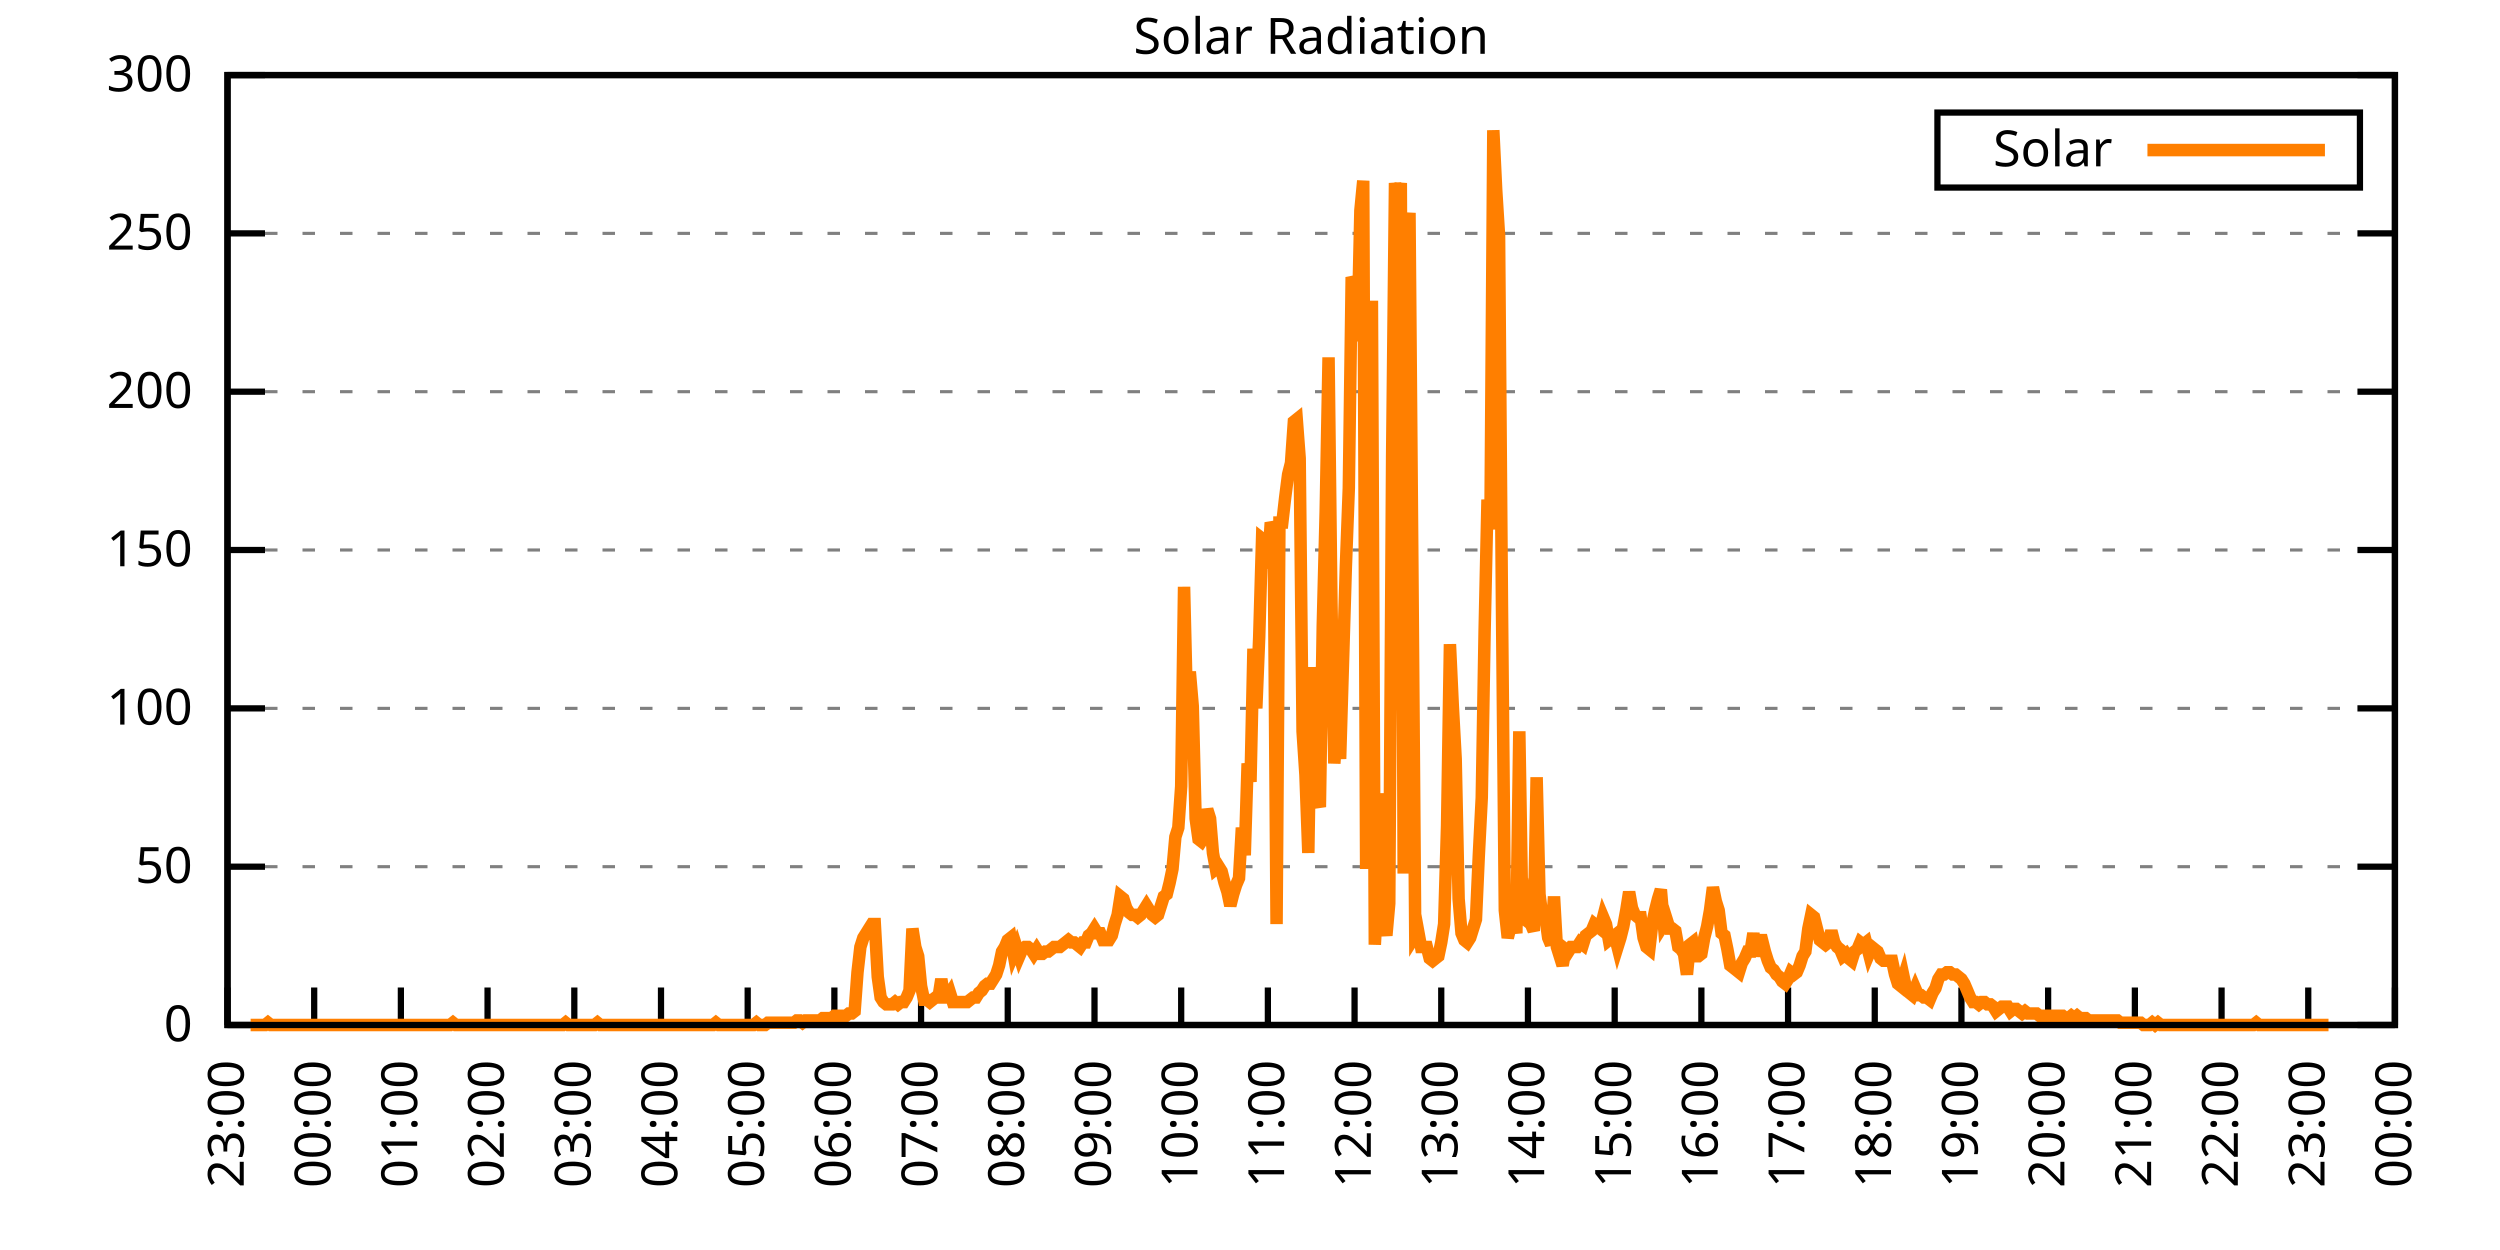
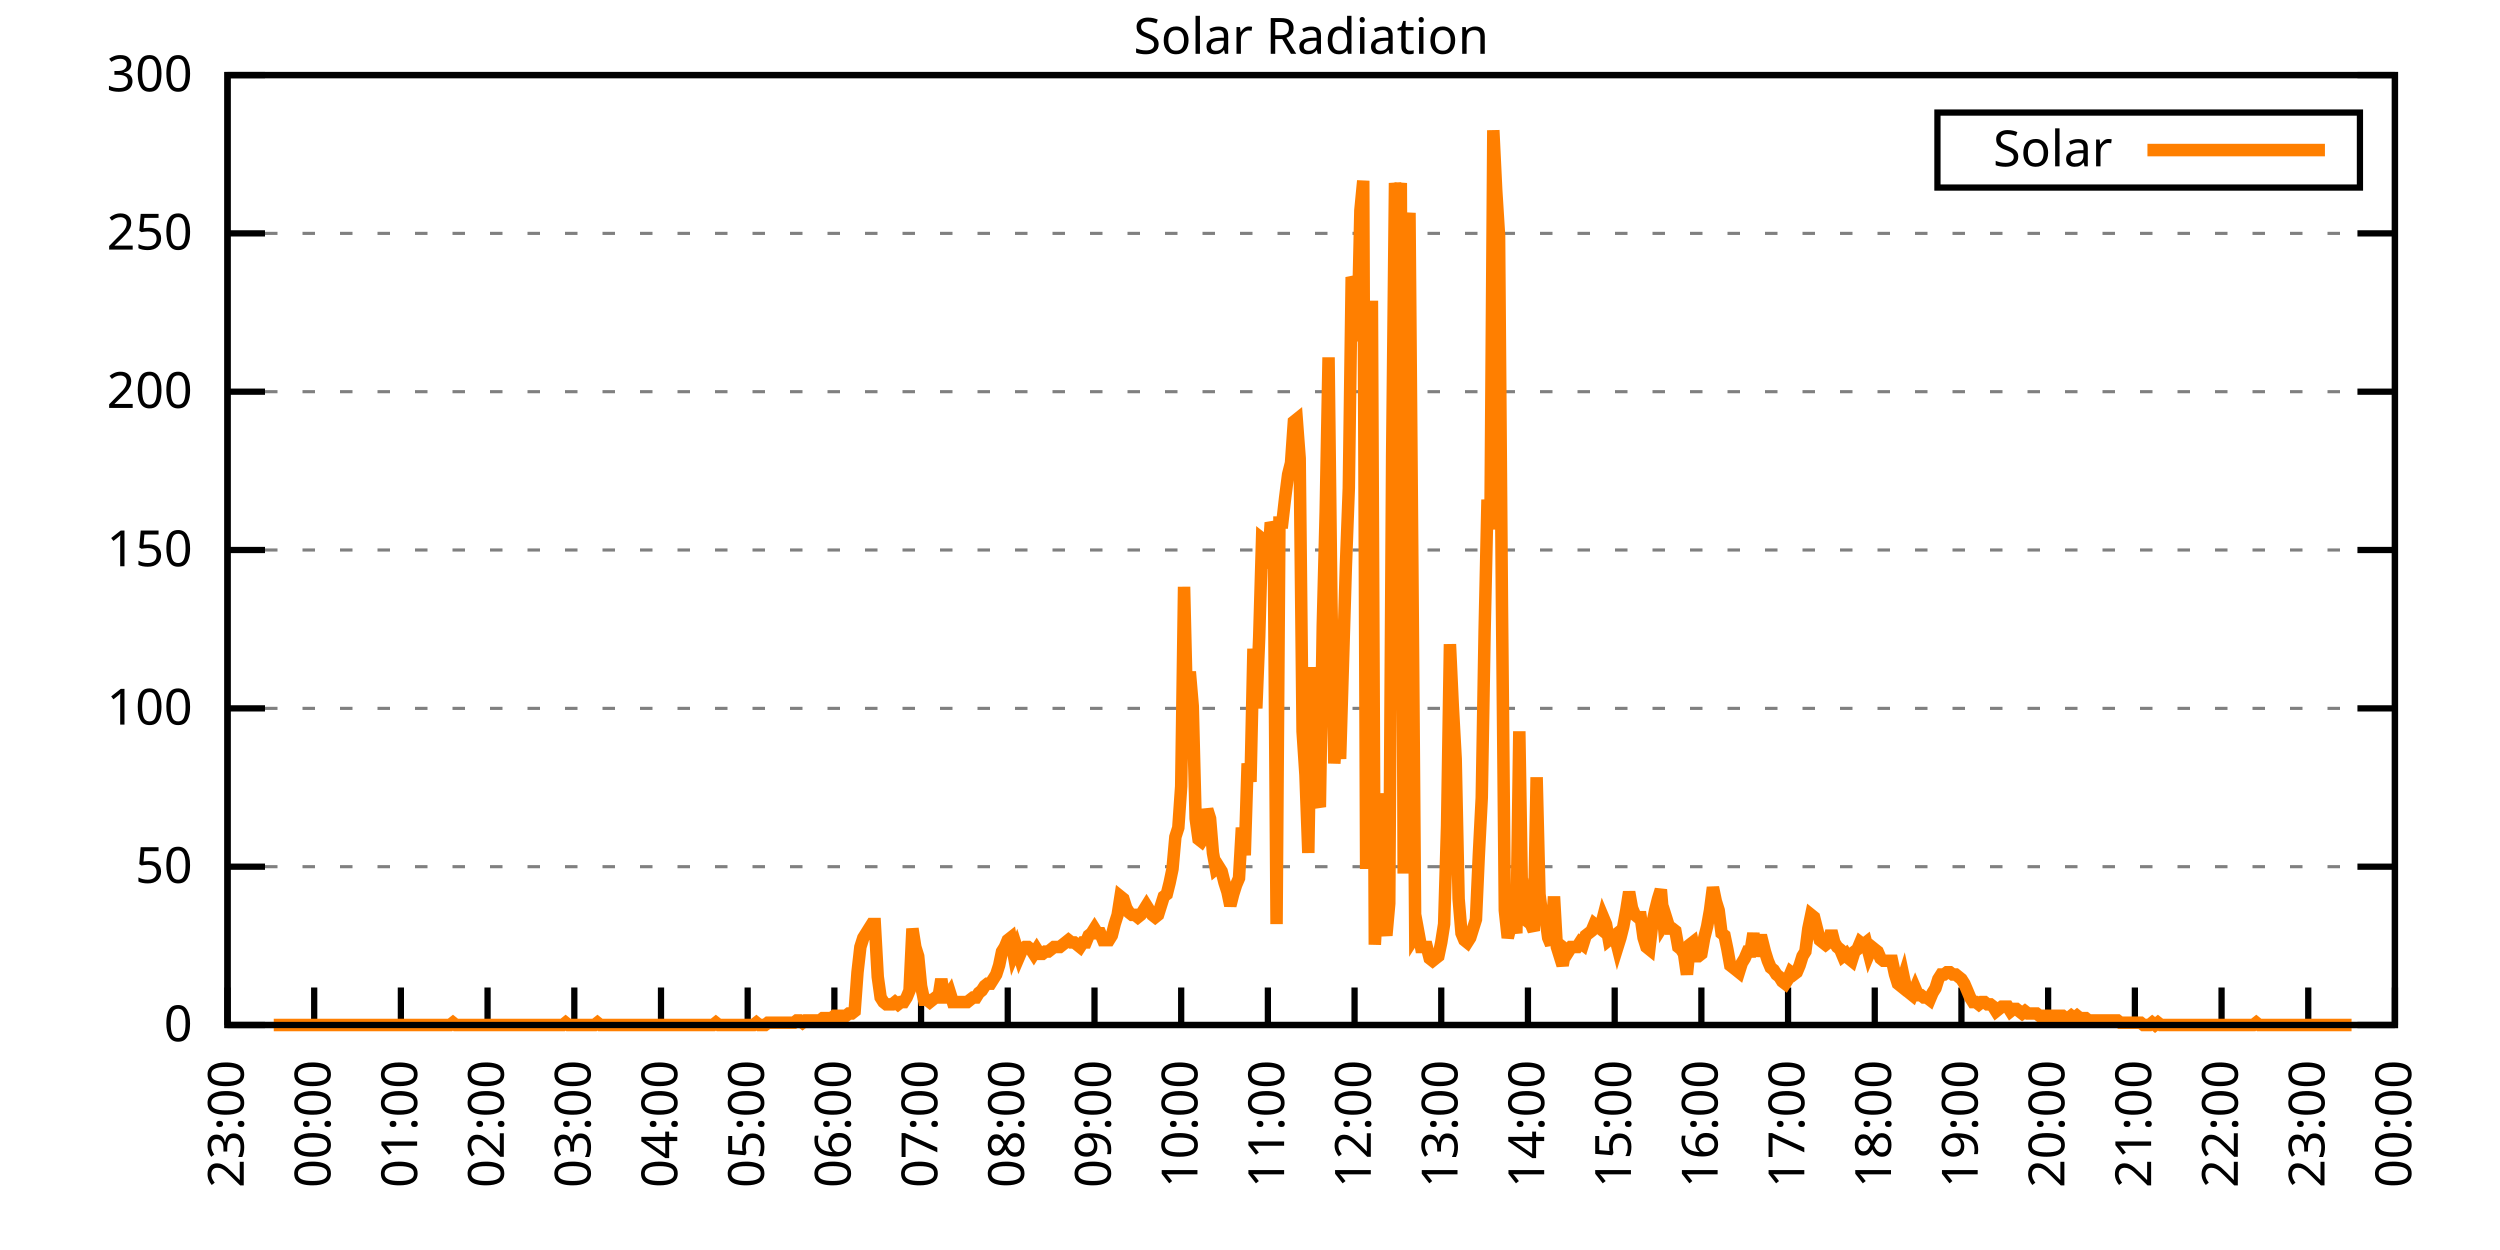
<svg xmlns="http://www.w3.org/2000/svg" xmlns:xlink="http://www.w3.org/1999/xlink" width="400" height="200" viewBox="0 0 400 200">
  <g id="gnuplot_canvas">
    <rect x="0" y="0" width="400" height="200" fill="none" />
    <defs>
      <circle id="gpDot" r="0.5" stroke-width="0.5" stroke="currentColor" />
      <path id="gpPt0" stroke-width="0.333" stroke="currentColor" d="M-1,0 h2 M0,-1 v2" />
      <path id="gpPt1" stroke-width="0.333" stroke="currentColor" d="M-1,-1 L1,1 M1,-1 L-1,1" />
      <path id="gpPt2" stroke-width="0.333" stroke="currentColor" d="M-1,0 L1,0 M0,-1 L0,1 M-1,-1 L1,1 M-1,1 L1,-1" />
      <rect id="gpPt3" stroke-width="0.333" stroke="currentColor" x="-1" y="-1" width="2" height="2" />
      <rect id="gpPt4" stroke-width="0.333" stroke="currentColor" fill="currentColor" x="-1" y="-1" width="2" height="2" />
      <circle id="gpPt5" stroke-width="0.333" stroke="currentColor" cx="0" cy="0" r="1" />
      <use xlink:href="#gpPt5" id="gpPt6" fill="currentColor" stroke="none" />
      <path id="gpPt7" stroke-width="0.333" stroke="currentColor" d="M0,-1.33 L-1.33,0.67 L1.33,0.67 z" />
      <use xlink:href="#gpPt7" id="gpPt8" fill="currentColor" stroke="none" />
      <use xlink:href="#gpPt7" id="gpPt9" stroke="currentColor" transform="rotate(180)" />
      <use xlink:href="#gpPt9" id="gpPt10" fill="currentColor" stroke="none" />
      <use xlink:href="#gpPt3" id="gpPt11" stroke="currentColor" transform="rotate(45)" />
      <use xlink:href="#gpPt11" id="gpPt12" fill="currentColor" stroke="none" />
      <path id="gpPt13" stroke-width="0.333" stroke="currentColor" d="M0,1.330 L1.265,0.411 L0.782,-1.067 L-0.782,-1.076 L-1.265,0.411 z" />
      <use xlink:href="#gpPt13" id="gpPt14" fill="currentColor" stroke="none" />
      <filter id="textbox" filterUnits="objectBoundingBox" x="0" y="0" height="1" width="1">
        <feFlood flood-color="white" flood-opacity="1" result="bgnd" />
        <feComposite in="SourceGraphic" in2="bgnd" operator="atop" />
      </filter>
      <filter id="greybox" filterUnits="objectBoundingBox" x="0" y="0" height="1" width="1">
        <feFlood flood-color="lightgrey" flood-opacity="1" result="grey" />
        <feComposite in="SourceGraphic" in2="grey" operator="atop" />
      </filter>
    </defs>
    <g fill="none" color="white" stroke="currentColor" stroke-width="1.00" stroke-linecap="butt" stroke-linejoin="miter">
</g>
    <g fill="none" color="black" stroke="currentColor" stroke-width="1.00" stroke-linecap="butt" stroke-linejoin="miter">
      <g stroke="none" shape-rendering="crispEdges">
        <polygon fill="rgb(255, 255, 255)" points="36.40,164.00 383.18,164.00 383.18,12.02 36.40,12.02 " />
      </g>
    </g>
    <g fill="none" color="black" stroke="currentColor" stroke-width="1.00" stroke-linecap="butt" stroke-linejoin="miter">
</g>
    <g fill="none" color="black" stroke="black" stroke-width="0.50" stroke-linecap="butt" stroke-linejoin="miter">
</g>
    <g fill="none" color="gray" stroke="currentColor" stroke-width="0.50" stroke-linecap="butt" stroke-linejoin="miter">
      <path stroke="gray" stroke-dasharray="2,4" class="gridline" d="M36.40,164.00 L383.19,164.00  " />
    </g>
    <g fill="none" color="gray" stroke="gray" stroke-width="1.00" stroke-linecap="butt" stroke-linejoin="miter">
</g>
    <g fill="none" color="black" stroke="currentColor" stroke-width="1.00" stroke-linecap="butt" stroke-linejoin="miter">
      <path stroke="black" d="M36.40,164.00 L42.40,164.00 M383.19,164.00 L377.19,164.00  " />
      <g transform="translate(30.80,166.60)" stroke="none" fill="black" font-family="Sans" font-size="8.00" text-anchor="end">
        <text>
          <tspan font-family="Sans"> 0</tspan>
        </text>
      </g>
    </g>
    <g fill="none" color="black" stroke="currentColor" stroke-width="1.00" stroke-linecap="butt" stroke-linejoin="miter">
</g>
    <g fill="none" color="black" stroke="black" stroke-width="0.50" stroke-linecap="butt" stroke-linejoin="miter">
</g>
    <g fill="none" color="gray" stroke="currentColor" stroke-width="0.50" stroke-linecap="butt" stroke-linejoin="miter">
      <path stroke="gray" stroke-dasharray="2,4" class="gridline" d="M36.40,138.67 L383.19,138.67  " />
    </g>
    <g fill="none" color="gray" stroke="gray" stroke-width="1.00" stroke-linecap="butt" stroke-linejoin="miter">
</g>
    <g fill="none" color="black" stroke="currentColor" stroke-width="1.00" stroke-linecap="butt" stroke-linejoin="miter">
      <path stroke="black" d="M36.40,138.67 L42.40,138.67 M383.19,138.67 L377.19,138.67  " />
      <g transform="translate(30.80,141.27)" stroke="none" fill="black" font-family="Sans" font-size="8.00" text-anchor="end">
        <text>
          <tspan font-family="Sans"> 50</tspan>
        </text>
      </g>
    </g>
    <g fill="none" color="black" stroke="currentColor" stroke-width="1.00" stroke-linecap="butt" stroke-linejoin="miter">
</g>
    <g fill="none" color="black" stroke="black" stroke-width="0.50" stroke-linecap="butt" stroke-linejoin="miter">
</g>
    <g fill="none" color="gray" stroke="currentColor" stroke-width="0.50" stroke-linecap="butt" stroke-linejoin="miter">
      <path stroke="gray" stroke-dasharray="2,4" class="gridline" d="M36.40,113.34 L383.19,113.34  " />
    </g>
    <g fill="none" color="gray" stroke="gray" stroke-width="1.00" stroke-linecap="butt" stroke-linejoin="miter">
</g>
    <g fill="none" color="black" stroke="currentColor" stroke-width="1.00" stroke-linecap="butt" stroke-linejoin="miter">
      <path stroke="black" d="M36.40,113.34 L42.40,113.34 M383.19,113.34 L377.19,113.34  " />
      <g transform="translate(30.80,115.94)" stroke="none" fill="black" font-family="Sans" font-size="8.00" text-anchor="end">
        <text>
          <tspan font-family="Sans"> 100</tspan>
        </text>
      </g>
    </g>
    <g fill="none" color="black" stroke="currentColor" stroke-width="1.00" stroke-linecap="butt" stroke-linejoin="miter">
</g>
    <g fill="none" color="black" stroke="black" stroke-width="0.50" stroke-linecap="butt" stroke-linejoin="miter">
</g>
    <g fill="none" color="gray" stroke="currentColor" stroke-width="0.50" stroke-linecap="butt" stroke-linejoin="miter">
      <path stroke="gray" stroke-dasharray="2,4" class="gridline" d="M36.40,88.00 L383.19,88.00  " />
    </g>
    <g fill="none" color="gray" stroke="gray" stroke-width="1.00" stroke-linecap="butt" stroke-linejoin="miter">
</g>
    <g fill="none" color="black" stroke="currentColor" stroke-width="1.00" stroke-linecap="butt" stroke-linejoin="miter">
      <path stroke="black" d="M36.40,88.00 L42.40,88.00 M383.19,88.00 L377.19,88.00  " />
      <g transform="translate(30.80,90.60)" stroke="none" fill="black" font-family="Sans" font-size="8.00" text-anchor="end">
        <text>
          <tspan font-family="Sans"> 150</tspan>
        </text>
      </g>
    </g>
    <g fill="none" color="black" stroke="currentColor" stroke-width="1.00" stroke-linecap="butt" stroke-linejoin="miter">
</g>
    <g fill="none" color="black" stroke="black" stroke-width="0.50" stroke-linecap="butt" stroke-linejoin="miter">
</g>
    <g fill="none" color="gray" stroke="currentColor" stroke-width="0.50" stroke-linecap="butt" stroke-linejoin="miter">
      <path stroke="gray" stroke-dasharray="2,4" class="gridline" d="M36.40,62.67 L383.19,62.67  " />
    </g>
    <g fill="none" color="gray" stroke="gray" stroke-width="1.00" stroke-linecap="butt" stroke-linejoin="miter">
</g>
    <g fill="none" color="black" stroke="currentColor" stroke-width="1.00" stroke-linecap="butt" stroke-linejoin="miter">
      <path stroke="black" d="M36.40,62.67 L42.40,62.67 M383.19,62.67 L377.19,62.67  " />
      <g transform="translate(30.80,65.27)" stroke="none" fill="black" font-family="Sans" font-size="8.00" text-anchor="end">
        <text>
          <tspan font-family="Sans"> 200</tspan>
        </text>
      </g>
    </g>
    <g fill="none" color="black" stroke="currentColor" stroke-width="1.00" stroke-linecap="butt" stroke-linejoin="miter">
</g>
    <g fill="none" color="black" stroke="black" stroke-width="0.50" stroke-linecap="butt" stroke-linejoin="miter">
</g>
    <g fill="none" color="gray" stroke="currentColor" stroke-width="0.50" stroke-linecap="butt" stroke-linejoin="miter">
      <path stroke="gray" stroke-dasharray="2,4" class="gridline" d="M36.40,37.34 L383.19,37.34  " />
    </g>
    <g fill="none" color="gray" stroke="gray" stroke-width="1.00" stroke-linecap="butt" stroke-linejoin="miter">
</g>
    <g fill="none" color="black" stroke="currentColor" stroke-width="1.00" stroke-linecap="butt" stroke-linejoin="miter">
      <path stroke="black" d="M36.40,37.34 L42.40,37.34 M383.19,37.34 L377.19,37.34  " />
      <g transform="translate(30.80,39.94)" stroke="none" fill="black" font-family="Sans" font-size="8.00" text-anchor="end">
        <text>
          <tspan font-family="Sans"> 250</tspan>
        </text>
      </g>
    </g>
    <g fill="none" color="black" stroke="currentColor" stroke-width="1.00" stroke-linecap="butt" stroke-linejoin="miter">
</g>
    <g fill="none" color="black" stroke="black" stroke-width="0.50" stroke-linecap="butt" stroke-linejoin="miter">
</g>
    <g fill="none" color="gray" stroke="currentColor" stroke-width="0.50" stroke-linecap="butt" stroke-linejoin="miter">
      <path stroke="gray" stroke-dasharray="2,4" class="gridline" d="M36.40,12.01 L383.19,12.01  " />
    </g>
    <g fill="none" color="gray" stroke="gray" stroke-width="1.00" stroke-linecap="butt" stroke-linejoin="miter">
</g>
    <g fill="none" color="black" stroke="currentColor" stroke-width="1.00" stroke-linecap="butt" stroke-linejoin="miter">
      <path stroke="black" d="M36.40,12.01 L42.40,12.01 M383.19,12.01 L377.19,12.01  " />
      <g transform="translate(30.80,14.61)" stroke="none" fill="black" font-family="Sans" font-size="8.00" text-anchor="end">
        <text>
          <tspan font-family="Sans"> 300</tspan>
        </text>
      </g>
    </g>
    <g fill="none" color="black" stroke="currentColor" stroke-width="1.00" stroke-linecap="butt" stroke-linejoin="miter">
      <path stroke="black" d="M36.40,164.00 L36.40,158.00  " />
      <g transform="translate(39.00,169.60) rotate(270.00)" stroke="none" fill="black" font-family="Sans" font-size="8.00" text-anchor="end">
        <text>
          <tspan font-family="Sans">23:00</tspan>
        </text>
      </g>
    </g>
    <g fill="none" color="black" stroke="currentColor" stroke-width="1.00" stroke-linecap="butt" stroke-linejoin="miter">
      <path stroke="black" d="M50.27,164.00 L50.27,158.00  " />
      <g transform="translate(52.87,169.60) rotate(270.00)" stroke="none" fill="black" font-family="Sans" font-size="8.00" text-anchor="end">
        <text>
          <tspan font-family="Sans">00:00</tspan>
        </text>
      </g>
    </g>
    <g fill="none" color="black" stroke="currentColor" stroke-width="1.00" stroke-linecap="butt" stroke-linejoin="miter">
      <path stroke="black" d="M64.14,164.00 L64.14,158.00  " />
      <g transform="translate(66.74,169.60) rotate(270.00)" stroke="none" fill="black" font-family="Sans" font-size="8.00" text-anchor="end">
        <text>
          <tspan font-family="Sans">01:00</tspan>
        </text>
      </g>
    </g>
    <g fill="none" color="black" stroke="currentColor" stroke-width="1.00" stroke-linecap="butt" stroke-linejoin="miter">
      <path stroke="black" d="M78.01,164.00 L78.01,158.00  " />
      <g transform="translate(80.61,169.60) rotate(270.00)" stroke="none" fill="black" font-family="Sans" font-size="8.00" text-anchor="end">
        <text>
          <tspan font-family="Sans">02:00</tspan>
        </text>
      </g>
    </g>
    <g fill="none" color="black" stroke="currentColor" stroke-width="1.00" stroke-linecap="butt" stroke-linejoin="miter">
      <path stroke="black" d="M91.89,164.00 L91.89,158.00  " />
      <g transform="translate(94.49,169.60) rotate(270.00)" stroke="none" fill="black" font-family="Sans" font-size="8.00" text-anchor="end">
        <text>
          <tspan font-family="Sans">03:00</tspan>
        </text>
      </g>
    </g>
    <g fill="none" color="black" stroke="currentColor" stroke-width="1.00" stroke-linecap="butt" stroke-linejoin="miter">
      <path stroke="black" d="M105.76,164.00 L105.76,158.00  " />
      <g transform="translate(108.36,169.60) rotate(270.00)" stroke="none" fill="black" font-family="Sans" font-size="8.00" text-anchor="end">
        <text>
          <tspan font-family="Sans">04:00</tspan>
        </text>
      </g>
    </g>
    <g fill="none" color="black" stroke="currentColor" stroke-width="1.00" stroke-linecap="butt" stroke-linejoin="miter">
      <path stroke="black" d="M119.63,164.00 L119.63,158.00  " />
      <g transform="translate(122.23,169.60) rotate(270.00)" stroke="none" fill="black" font-family="Sans" font-size="8.00" text-anchor="end">
        <text>
          <tspan font-family="Sans">05:00</tspan>
        </text>
      </g>
    </g>
    <g fill="none" color="black" stroke="currentColor" stroke-width="1.00" stroke-linecap="butt" stroke-linejoin="miter">
      <path stroke="black" d="M133.50,164.00 L133.50,158.00  " />
      <g transform="translate(136.10,169.60) rotate(270.00)" stroke="none" fill="black" font-family="Sans" font-size="8.00" text-anchor="end">
        <text>
          <tspan font-family="Sans">06:00</tspan>
        </text>
      </g>
    </g>
    <g fill="none" color="black" stroke="currentColor" stroke-width="1.00" stroke-linecap="butt" stroke-linejoin="miter">
      <path stroke="black" d="M147.37,164.00 L147.37,158.00  " />
      <g transform="translate(149.97,169.60) rotate(270.00)" stroke="none" fill="black" font-family="Sans" font-size="8.00" text-anchor="end">
        <text>
          <tspan font-family="Sans">07:00</tspan>
        </text>
      </g>
    </g>
    <g fill="none" color="black" stroke="currentColor" stroke-width="1.00" stroke-linecap="butt" stroke-linejoin="miter">
      <path stroke="black" d="M161.24,164.00 L161.24,158.00  " />
      <g transform="translate(163.84,169.60) rotate(270.00)" stroke="none" fill="black" font-family="Sans" font-size="8.00" text-anchor="end">
        <text>
          <tspan font-family="Sans">08:00</tspan>
        </text>
      </g>
    </g>
    <g fill="none" color="black" stroke="currentColor" stroke-width="1.00" stroke-linecap="butt" stroke-linejoin="miter">
      <path stroke="black" d="M175.12,164.00 L175.12,158.00  " />
      <g transform="translate(177.72,169.60) rotate(270.00)" stroke="none" fill="black" font-family="Sans" font-size="8.00" text-anchor="end">
        <text>
          <tspan font-family="Sans">09:00</tspan>
        </text>
      </g>
    </g>
    <g fill="none" color="black" stroke="currentColor" stroke-width="1.00" stroke-linecap="butt" stroke-linejoin="miter">
      <path stroke="black" d="M188.99,164.00 L188.99,158.00  " />
      <g transform="translate(191.59,169.60) rotate(270.00)" stroke="none" fill="black" font-family="Sans" font-size="8.00" text-anchor="end">
        <text>
          <tspan font-family="Sans">10:00</tspan>
        </text>
      </g>
    </g>
    <g fill="none" color="black" stroke="currentColor" stroke-width="1.00" stroke-linecap="butt" stroke-linejoin="miter">
      <path stroke="black" d="M202.86,164.00 L202.86,158.00  " />
      <g transform="translate(205.46,169.60) rotate(270.00)" stroke="none" fill="black" font-family="Sans" font-size="8.00" text-anchor="end">
        <text>
          <tspan font-family="Sans">11:00</tspan>
        </text>
      </g>
    </g>
    <g fill="none" color="black" stroke="currentColor" stroke-width="1.00" stroke-linecap="butt" stroke-linejoin="miter">
      <path stroke="black" d="M216.73,164.00 L216.73,158.00  " />
      <g transform="translate(219.33,169.60) rotate(270.00)" stroke="none" fill="black" font-family="Sans" font-size="8.00" text-anchor="end">
        <text>
          <tspan font-family="Sans">12:00</tspan>
        </text>
      </g>
    </g>
    <g fill="none" color="black" stroke="currentColor" stroke-width="1.00" stroke-linecap="butt" stroke-linejoin="miter">
      <path stroke="black" d="M230.60,164.00 L230.60,158.00  " />
      <g transform="translate(233.20,169.60) rotate(270.00)" stroke="none" fill="black" font-family="Sans" font-size="8.00" text-anchor="end">
        <text>
          <tspan font-family="Sans">13:00</tspan>
        </text>
      </g>
    </g>
    <g fill="none" color="black" stroke="currentColor" stroke-width="1.00" stroke-linecap="butt" stroke-linejoin="miter">
      <path stroke="black" d="M244.47,164.00 L244.47,158.00  " />
      <g transform="translate(247.07,169.60) rotate(270.00)" stroke="none" fill="black" font-family="Sans" font-size="8.00" text-anchor="end">
        <text>
          <tspan font-family="Sans">14:00</tspan>
        </text>
      </g>
    </g>
    <g fill="none" color="black" stroke="currentColor" stroke-width="1.00" stroke-linecap="butt" stroke-linejoin="miter">
      <path stroke="black" d="M258.35,164.00 L258.35,158.00  " />
      <g transform="translate(260.95,169.60) rotate(270.00)" stroke="none" fill="black" font-family="Sans" font-size="8.00" text-anchor="end">
        <text>
          <tspan font-family="Sans">15:00</tspan>
        </text>
      </g>
    </g>
    <g fill="none" color="black" stroke="currentColor" stroke-width="1.00" stroke-linecap="butt" stroke-linejoin="miter">
      <path stroke="black" d="M272.22,164.00 L272.22,158.00  " />
      <g transform="translate(274.82,169.60) rotate(270.00)" stroke="none" fill="black" font-family="Sans" font-size="8.00" text-anchor="end">
        <text>
          <tspan font-family="Sans">16:00</tspan>
        </text>
      </g>
    </g>
    <g fill="none" color="black" stroke="currentColor" stroke-width="1.00" stroke-linecap="butt" stroke-linejoin="miter">
      <path stroke="black" d="M286.09,164.00 L286.09,158.00  " />
      <g transform="translate(288.69,169.60) rotate(270.00)" stroke="none" fill="black" font-family="Sans" font-size="8.00" text-anchor="end">
        <text>
          <tspan font-family="Sans">17:00</tspan>
        </text>
      </g>
    </g>
    <g fill="none" color="black" stroke="currentColor" stroke-width="1.00" stroke-linecap="butt" stroke-linejoin="miter">
      <path stroke="black" d="M299.96,164.00 L299.96,158.00  " />
      <g transform="translate(302.56,169.60) rotate(270.00)" stroke="none" fill="black" font-family="Sans" font-size="8.00" text-anchor="end">
        <text>
          <tspan font-family="Sans">18:00</tspan>
        </text>
      </g>
    </g>
    <g fill="none" color="black" stroke="currentColor" stroke-width="1.00" stroke-linecap="butt" stroke-linejoin="miter">
      <path stroke="black" d="M313.83,164.00 L313.83,158.00  " />
      <g transform="translate(316.43,169.60) rotate(270.00)" stroke="none" fill="black" font-family="Sans" font-size="8.00" text-anchor="end">
        <text>
          <tspan font-family="Sans">19:00</tspan>
        </text>
      </g>
    </g>
    <g fill="none" color="black" stroke="currentColor" stroke-width="1.00" stroke-linecap="butt" stroke-linejoin="miter">
      <path stroke="black" d="M327.70,164.00 L327.70,158.00  " />
      <g transform="translate(330.30,169.60) rotate(270.00)" stroke="none" fill="black" font-family="Sans" font-size="8.00" text-anchor="end">
        <text>
          <tspan font-family="Sans">20:00</tspan>
        </text>
      </g>
    </g>
    <g fill="none" color="black" stroke="currentColor" stroke-width="1.00" stroke-linecap="butt" stroke-linejoin="miter">
      <path stroke="black" d="M341.58,164.00 L341.58,158.00  " />
      <g transform="translate(344.18,169.60) rotate(270.00)" stroke="none" fill="black" font-family="Sans" font-size="8.00" text-anchor="end">
        <text>
          <tspan font-family="Sans">21:00</tspan>
        </text>
      </g>
    </g>
    <g fill="none" color="black" stroke="currentColor" stroke-width="1.00" stroke-linecap="butt" stroke-linejoin="miter">
      <path stroke="black" d="M355.45,164.00 L355.45,158.00  " />
      <g transform="translate(358.05,169.60) rotate(270.00)" stroke="none" fill="black" font-family="Sans" font-size="8.00" text-anchor="end">
        <text>
          <tspan font-family="Sans">22:00</tspan>
        </text>
      </g>
    </g>
    <g fill="none" color="black" stroke="currentColor" stroke-width="1.00" stroke-linecap="butt" stroke-linejoin="miter">
      <path stroke="black" d="M369.32,164.00 L369.32,158.00  " />
      <g transform="translate(371.92,169.60) rotate(270.00)" stroke="none" fill="black" font-family="Sans" font-size="8.00" text-anchor="end">
        <text>
          <tspan font-family="Sans">23:00</tspan>
        </text>
      </g>
    </g>
    <g fill="none" color="black" stroke="currentColor" stroke-width="1.00" stroke-linecap="butt" stroke-linejoin="miter">
      <path stroke="black" d="M383.19,164.00 L383.19,158.00  " />
      <g transform="translate(385.79,169.60) rotate(270.00)" stroke="none" fill="black" font-family="Sans" font-size="8.00" text-anchor="end">
        <text>
          <tspan font-family="Sans">00:00</tspan>
        </text>
      </g>
    </g>
    <g fill="none" color="black" stroke="currentColor" stroke-width="1.00" stroke-linecap="butt" stroke-linejoin="miter">
</g>
    <g fill="none" color="black" stroke="currentColor" stroke-width="1.00" stroke-linecap="butt" stroke-linejoin="miter">
      <path stroke="black" d="M36.40,12.01 L36.40,164.00 L383.19,164.00 L383.19,12.01 L36.40,12.01 Z  " />
    </g>
    <g fill="none" color="black" stroke="currentColor" stroke-width="1.00" stroke-linecap="butt" stroke-linejoin="miter">
</g>
    <g fill="none" color="black" stroke="currentColor" stroke-width="1.00" stroke-linecap="butt" stroke-linejoin="miter">
      <path stroke="black" d="M309.99,30.01 L309.99,18.01 L377.59,18.01 L377.59,30.01 L309.99,30.01 Z  " />
    </g>
    <g id="Solar_Radiation_plot_1">
      <g fill="none" color="white" stroke="black" stroke-width="2.00" stroke-linecap="butt" stroke-linejoin="miter">
</g>
      <g fill="none" color="black" stroke="currentColor" stroke-width="2.00" stroke-linecap="butt" stroke-linejoin="miter">
        <g transform="translate(337.99,26.61)" stroke="none" fill="black" font-family="Sans" font-size="8.00" text-anchor="end">
          <text>
            <tspan font-family="Sans">Solar</tspan>
          </text>
        </g>
      </g>
      <g fill="none" color="black" stroke="currentColor" stroke-width="2.00" stroke-linecap="butt" stroke-linejoin="miter">
-         <path stroke="rgb(255, 127,   0)" d="M343.59,24.01 L371.99,24.01 M40.10,164.00 L40.56,164.00 L41.02,164.00 L41.49,164.00 L41.95,164.00 L42.41,164.00   L42.87,163.63 L43.34,164.00 L43.80,164.00 L44.26,164.00 L44.72,164.00 L45.19,164.00 L45.65,164.00 L46.11,164.00   L46.57,164.00 L47.03,164.00 L47.50,164.00 L47.96,164.00 L48.42,164.00 L48.88,164.00 L49.35,164.00 L49.81,164.00   L50.27,164.00 L50.73,164.00 L51.20,164.00 L51.66,164.00 L52.12,164.00 L52.58,164.00 L53.05,164.00 L53.51,164.00   L53.97,164.00 L54.43,164.00 L54.90,164.00 L55.36,164.00 L55.82,164.00 L56.28,164.00 L56.75,164.00 L57.21,164.00   L57.67,164.00 L58.13,164.00 L58.59,164.00 L59.06,164.00 L59.52,164.00 L59.98,164.00 L60.44,164.00 L60.91,164.00   L61.37,164.00 L61.83,164.00 L62.29,164.00 L62.76,164.00 L63.22,164.00 L63.68,164.00 L64.14,164.00 L64.61,164.00   L65.07,164.00 L65.53,164.00 L65.99,164.00 L66.46,164.00 L66.92,164.00 L67.38,164.00 L67.84,164.00 L68.30,164.00   L68.77,164.00 L69.23,164.00 L69.69,164.00 L70.15,164.00 L70.62,164.00 L71.08,164.00 L71.54,164.00 L72.00,164.00   L72.47,163.63 L72.93,164.00 L73.39,164.00 L73.85,164.00 L74.32,164.00 L74.78,164.00 L75.24,164.00 L75.70,164.00   L76.17,164.00 L76.63,164.00 L77.09,164.00 L77.55,164.00 L78.01,164.00 L78.48,164.00 L78.94,164.00 L79.40,164.00   L79.86,164.00 L80.33,164.00 L80.79,164.00 L81.25,164.00 L81.71,164.00 L82.18,164.00 L82.64,164.00 L83.10,164.00   L83.56,164.00 L84.03,164.00 L84.49,164.00 L84.95,164.00 L85.41,164.00 L85.88,164.00 L86.34,164.00 L86.80,164.00   L87.26,164.00 L87.72,164.00 L88.19,164.00 L88.65,164.00 L89.11,164.00 L89.57,164.00 L90.04,164.00 L90.50,163.63   L90.96,164.00 L91.42,164.00 L91.89,164.00 L92.35,164.00 L92.81,164.00 L93.27,164.00 L93.74,164.00 L94.20,164.00   L94.66,164.00 L95.12,164.00 L95.59,163.63 L96.05,164.00 L96.51,164.00 L96.97,164.00 L97.44,164.00 L97.90,164.00   L98.36,164.00 L98.82,164.00 L99.28,164.00 L99.75,164.00 L100.21,164.00 L100.67,164.00 L101.13,164.00 L101.60,164.00   L102.06,164.00 L102.52,164.00 L102.98,164.00 L103.45,164.00 L103.91,164.00 L104.37,164.00 L104.83,164.00 L105.30,164.00   L105.76,164.00 L106.22,164.00 L106.68,164.00 L107.15,164.00 L107.61,164.00 L108.07,164.00 L108.53,164.00 L108.99,164.00   L109.46,164.00 L109.92,164.00 L110.38,164.00 L110.84,164.00 L111.31,164.00 L111.77,164.00 L112.23,164.00 L112.69,164.00   L113.16,164.00 L113.62,164.00 L114.08,164.00 L114.54,163.63 L115.01,164.00 L115.47,164.00 L115.93,164.00 L116.39,164.00   L116.86,164.00 L117.32,164.00 L117.78,164.00 L118.24,164.00 L118.70,164.00 L119.17,164.00 L119.63,164.00 L120.09,164.00   L120.55,164.00 L121.02,163.63 L121.48,164.00 L121.94,164.00 L122.40,164.00 L122.87,163.63 L123.33,163.63 L123.79,163.63   L124.25,163.63 L124.72,163.63 L125.18,163.63 L125.64,163.63 L126.10,163.63 L126.57,163.63 L127.03,163.63 L127.49,163.27   L127.95,163.27 L128.41,163.63 L128.88,163.27 L129.34,163.27 L129.80,163.27 L130.26,163.27 L130.73,163.27 L131.19,163.27   L131.65,162.90 L132.11,162.90 L132.58,162.90 L133.04,162.90 L133.50,162.53 L133.96,162.53 L134.43,162.53 L134.89,162.53   L135.35,162.53 L135.81,162.16 L136.28,162.16 L136.74,161.80 L137.20,155.56 L137.66,151.52 L138.13,150.05 L138.59,149.32   L139.05,148.58 L139.51,147.85 L139.97,147.85 L140.44,156.29 L140.90,159.60 L141.36,160.33 L141.82,160.70 L142.29,160.70   L142.75,160.70 L143.21,160.33 L143.67,160.70 L144.14,160.33 L144.60,160.33 L145.06,159.60 L145.52,158.49 L145.99,148.58   L146.45,151.52 L146.91,152.99 L147.37,157.76 L147.84,159.96 L148.30,159.96 L148.76,160.33 L149.22,159.96 L149.68,159.60   L150.15,159.60 L150.61,156.66 L151.07,159.60 L151.53,159.60 L152.00,158.86 L152.46,160.33 L152.92,160.33 L153.38,160.33   L153.85,160.33 L154.31,160.33 L154.77,160.33 L155.23,159.96 L155.70,159.60 L156.16,159.60 L156.62,158.86 L157.08,158.49   L157.55,157.76 L158.01,157.39 L158.47,157.39 L158.93,156.66 L159.39,155.92 L159.86,154.46 L160.32,152.25 L160.78,151.52   L161.24,150.42 L161.71,150.05 L162.17,152.62 L162.63,151.52 L163.09,152.99 L163.56,151.89 L164.02,151.52 L164.48,151.52   L164.94,151.89 L165.41,152.62 L165.87,151.89 L166.33,152.62 L166.79,152.62 L167.26,152.25 L167.72,152.25 L168.18,151.89   L168.64,151.52 L169.10,151.52 L169.57,151.52 L170.03,151.15 L170.49,150.79 L170.95,150.42 L171.42,150.79 L171.88,150.79   L172.34,151.15 L172.80,151.52 L173.27,150.79 L173.73,150.79 L174.19,149.68 L174.65,149.32 L175.12,148.58 L175.58,149.32   L176.04,149.32 L176.50,150.42 L176.97,150.42 L177.43,150.42 L177.89,149.68 L178.35,147.85 L178.82,146.38 L179.28,143.44   L179.74,143.81 L180.20,145.28 L180.66,146.01 L181.13,146.38 L181.59,146.38 L182.05,146.75 L182.51,146.38 L182.98,145.65   L183.44,144.91 L183.90,145.65 L184.36,146.38 L184.83,146.75 L185.29,146.38 L185.75,144.91 L186.21,143.44 L186.68,143.08   L187.14,141.24 L187.60,139.04 L188.06,133.90 L188.53,132.43 L188.99,125.82 L189.45,93.89 L189.91,112.98 L190.37,107.47   L190.84,112.98 L191.30,130.96 L191.76,134.27 L192.22,134.63 L192.69,133.90 L193.15,129.49 L193.61,130.96 L194.07,136.47   L194.54,139.04 L195.00,138.67 L195.46,139.41 L195.92,141.24 L196.39,142.71 L196.85,144.91 L197.31,143.08 L197.77,141.61   L198.24,140.51 L198.70,132.43 L199.16,136.84 L199.62,122.15 L200.08,125.09 L200.55,103.80 L201.01,113.34 L201.47,101.96   L201.93,86.18 L202.40,86.55 L202.86,90.95 L203.32,83.61 L203.78,84.71 L204.25,147.85 L204.71,83.61 L205.17,83.61   L205.63,79.57 L206.10,75.90 L206.56,74.07 L207.02,67.46 L207.48,67.09 L207.95,73.33 L208.41,117.01 L208.87,123.99   L209.33,136.47 L209.80,106.74 L210.26,123.25 L210.72,127.66 L211.18,129.13 L211.64,100.13 L212.11,81.78 L212.57,57.18   L213.03,96.46 L213.49,122.15 L213.96,115.91 L214.42,121.42 L214.88,106.00 L215.34,90.59 L215.81,78.10 L216.27,44.33   L216.73,45.43 L217.19,54.61 L217.66,33.69 L218.12,28.92 L218.58,139.04 L219.04,49.11 L219.51,49.11 L219.97,151.15   L220.43,142.71 L220.89,126.93 L221.35,147.11 L221.82,149.68 L222.28,144.55 L222.74,72.97 L223.20,29.28 L223.67,32.59   L224.13,29.28 L224.59,139.77 L225.05,38.46 L225.52,34.06 L225.98,90.59 L226.44,149.68 L226.90,148.95 L227.37,151.52   L227.83,151.52 L228.29,151.52 L228.75,153.35 L229.22,153.72 L229.68,153.35 L230.14,152.99 L230.60,150.79 L231.06,147.85   L231.53,132.06 L231.99,103.07 L232.45,112.98 L232.91,121.42 L233.38,143.81 L233.84,149.32 L234.30,150.42 L234.76,150.79   L235.23,150.05 L235.69,148.58 L236.15,147.11 L236.61,136.84 L237.08,127.66 L237.54,100.86 L238.00,79.94 L238.46,84.71   L238.93,20.84 L239.39,30.38 L239.85,37.73 L240.31,96.46 L240.77,145.65 L241.24,150.05 L241.70,148.22 L242.16,147.11   L242.62,149.32 L243.09,117.01 L243.55,145.28 L244.01,144.18 L244.47,147.48 L244.94,147.85 L245.40,148.95 L245.86,124.36   L246.32,143.08 L246.79,146.75 L247.25,146.75 L247.71,150.05 L248.17,151.15 L248.64,143.44 L249.10,151.52 L249.56,152.99   L250.02,154.46 L250.49,151.89 L250.95,152.25 L251.41,151.52 L251.87,151.52 L252.33,151.52 L252.80,150.79 L253.26,151.15   L253.72,149.68 L254.18,149.32 L254.65,148.95 L255.11,147.85 L255.57,148.22 L256.03,148.58 L256.50,146.75 L256.96,147.85   L257.42,150.42 L257.88,150.05 L258.35,149.68 L258.81,151.52 L259.27,150.05 L259.73,148.22 L260.20,145.65 L260.66,142.71   L261.12,145.28 L261.58,146.38 L262.04,146.75 L262.51,146.75 L262.97,150.05 L263.43,151.52 L263.89,151.89 L264.36,147.85   L264.82,145.65 L265.28,143.81 L265.74,142.34 L266.21,147.85 L266.67,147.11 L267.13,148.58 L267.59,148.58 L268.06,148.95   L268.52,151.52 L268.98,151.89 L269.44,152.62 L269.91,155.92 L270.37,151.15 L270.83,150.79 L271.29,152.99 L271.75,152.99   L272.22,152.62 L272.68,150.05 L273.14,148.22 L273.60,145.65 L274.07,141.98 L274.53,144.18 L274.99,145.65 L275.45,149.32   L275.92,149.68 L276.38,151.89 L276.84,154.46 L277.30,154.82 L277.77,155.19 L278.23,155.56 L278.69,154.09 L279.15,153.35   L279.62,152.25 L280.08,152.25 L280.54,149.32 L281.00,152.99 L281.46,150.42 L281.93,150.42 L282.39,152.25 L282.85,153.72   L283.31,154.82 L283.78,155.19 L284.24,155.92 L284.70,156.29 L285.16,157.03 L285.63,157.39 L286.09,156.66 L286.55,155.56   L287.01,155.92 L287.48,155.56 L287.94,154.46 L288.40,152.99 L288.86,152.25 L289.33,148.58 L289.79,146.38 L290.25,146.75   L290.71,148.58 L291.18,150.42 L291.64,150.79 L292.10,151.15 L292.56,150.79 L293.02,148.95 L293.49,150.79 L293.95,151.52   L294.41,151.89 L294.87,152.99 L295.34,152.62 L295.80,153.35 L296.26,153.72 L296.72,152.25 L297.19,151.89 L297.65,150.79   L298.11,151.15 L298.57,150.79 L299.04,152.62 L299.50,151.52 L299.96,151.89 L300.42,152.25 L300.89,153.35 L301.35,153.72   L301.81,153.72 L302.27,153.72 L302.73,153.72 L303.20,155.92 L303.66,157.39 L304.12,157.76 L304.58,156.29 L305.05,158.49   L305.51,158.86 L305.97,159.23 L306.43,158.13 L306.90,159.23 L307.36,159.23 L307.82,159.60 L308.28,159.60 L308.75,159.96   L309.21,158.86 L309.67,158.13 L310.13,156.66 L310.60,155.92 L311.06,155.92 L311.52,155.56 L311.98,155.56 L312.44,155.92   L312.91,155.92 L313.37,156.29 L313.83,156.66 L314.29,157.39 L314.76,158.49 L315.22,159.60 L315.68,160.33 L316.14,160.33   L316.61,160.70 L317.07,160.33 L317.53,160.33 L317.99,160.70 L318.46,160.70 L318.92,161.06 L319.38,161.80 L319.84,161.43   L320.31,161.06 L320.77,161.06 L321.23,161.06 L321.69,161.80 L322.15,161.43 L322.62,161.43 L323.08,161.80 L323.54,162.16   L324.00,161.80 L324.47,162.16 L324.93,162.16 L325.39,162.16 L325.85,162.16 L326.32,162.53 L326.78,162.53 L327.24,162.53   L327.70,162.53 L328.17,162.53 L328.63,162.53 L329.09,162.53 L329.55,162.53 L330.02,162.53 L330.48,162.90 L330.94,162.90   L331.40,162.53 L331.87,162.90 L332.33,162.53 L332.79,162.90 L333.25,162.90 L333.71,162.90 L334.18,163.27 L334.64,163.27   L335.10,163.27 L335.56,163.27 L336.03,163.27 L336.49,163.27 L336.95,163.27 L337.41,163.27 L337.88,163.27 L338.34,163.27   L338.80,163.27 L339.26,163.63 L339.73,163.63 L340.19,163.63 L340.65,163.63 L341.11,163.63 L341.58,163.63 L342.04,163.63   L342.50,163.63 L342.96,164.00 L343.42,164.00 L343.89,164.00 L344.35,163.63 L344.81,164.00 L345.27,163.63 L345.74,164.00   L346.20,164.00 L346.66,164.00 L347.12,164.00 L347.59,164.00 L348.05,164.00 L348.51,164.00 L348.97,164.00 L349.44,164.00   L349.90,164.00 L350.36,164.00 L350.82,164.00 L351.29,164.00 L351.75,164.00 L352.21,164.00 L352.67,164.00 L353.13,164.00   L353.60,164.00 L354.06,164.00 L354.52,164.00 L354.98,164.00 L355.45,164.00 L355.91,164.00 L356.37,164.00 L356.83,164.00   L357.30,164.00 L357.76,164.00 L358.22,164.00 L358.68,164.00 L359.15,164.00 L359.61,164.00 L360.07,164.00 L360.53,164.00   L361.00,163.63 L361.46,164.00 L361.92,164.00 L362.38,164.00 L362.84,164.00 L363.31,164.00 L363.77,164.00 L364.23,164.00   L364.69,164.00 L365.16,164.00 L365.62,164.00 L366.08,164.00 L366.54,164.00 L367.01,164.00 L367.47,164.00 L367.93,164.00   L368.39,164.00 L368.86,164.00 L369.32,164.00 L369.78,164.00 L370.24,164.00 L370.71,164.00 L371.17,164.00 L371.63,164.00   L372.09,164.00 L372.56,164.00  " />
+         <path stroke="rgb(255, 127,   0)" d="M343.59,24.01 L371.99,24.01 M43.80,164.00 L44.26,164.00 L44.72,164.00 L45.19,164.00 L45.65,164.00 L46.11,164.00   L46.57,164.00 L47.03,164.00 L47.50,164.00 L47.96,164.00 L48.42,164.00 L48.88,164.00 L49.35,164.00 L49.81,164.00   L50.27,164.00 L50.73,164.00 L51.20,164.00 L51.66,164.00 L52.12,164.00 L52.58,164.00 L53.05,164.00 L53.51,164.00   L53.97,164.00 L54.43,164.00 L54.90,164.00 L55.36,164.00 L55.82,164.00 L56.28,164.00 L56.75,164.00 L57.21,164.00   L57.67,164.00 L58.13,164.00 L58.59,164.00 L59.06,164.00 L59.52,164.00 L59.98,164.00 L60.44,164.00 L60.91,164.00   L61.37,164.00 L61.83,164.00 L62.29,164.00 L62.76,164.00 L63.22,164.00 L63.68,164.00 L64.14,164.00 L64.61,164.00   L65.07,164.00 L65.53,164.00 L65.99,164.00 L66.46,164.00 L66.92,164.00 L67.38,164.00 L67.84,164.00 L68.30,164.00   L68.77,164.00 L69.23,164.00 L69.69,164.00 L70.15,164.00 L70.62,164.00 L71.08,164.00 L71.54,164.00 L72.00,164.00   L72.47,163.63 L72.93,164.00 L73.39,164.00 L73.85,164.00 L74.32,164.00 L74.78,164.00 L75.24,164.00 L75.70,164.00   L76.17,164.00 L76.63,164.00 L77.09,164.00 L77.55,164.00 L78.01,164.00 L78.48,164.00 L78.94,164.00 L79.40,164.00   L79.86,164.00 L80.33,164.00 L80.79,164.00 L81.25,164.00 L81.71,164.00 L82.18,164.00 L82.64,164.00 L83.10,164.00   L83.56,164.00 L84.03,164.00 L84.49,164.00 L84.95,164.00 L85.41,164.00 L85.88,164.00 L86.34,164.00 L86.80,164.00   L87.26,164.00 L87.72,164.00 L88.19,164.00 L88.65,164.00 L89.11,164.00 L89.57,164.00 L90.04,164.00 L90.50,163.63   L90.96,164.00 L91.42,164.00 L91.89,164.00 L92.35,164.00 L92.81,164.00 L93.27,164.00 L93.74,164.00 L94.20,164.00   L94.66,164.00 L95.12,164.00 L95.59,163.63 L96.05,164.00 L96.51,164.00 L96.97,164.00 L97.44,164.00 L97.90,164.00   L98.36,164.00 L98.82,164.00 L99.28,164.00 L99.75,164.00 L100.21,164.00 L100.67,164.00 L101.13,164.00 L101.60,164.00   L102.06,164.00 L102.52,164.00 L102.98,164.00 L103.45,164.00 L103.91,164.00 L104.37,164.00 L104.83,164.00 L105.30,164.00   L105.76,164.00 L106.22,164.00 L106.68,164.00 L107.15,164.00 L107.61,164.00 L108.07,164.00 L108.53,164.00 L108.99,164.00   L109.46,164.00 L109.92,164.00 L110.38,164.00 L110.84,164.00 L111.31,164.00 L111.77,164.00 L112.23,164.00 L112.69,164.00   L113.16,164.00 L113.62,164.00 L114.08,164.00 L114.54,163.63 L115.01,164.00 L115.47,164.00 L115.93,164.00 L116.39,164.00   L116.86,164.00 L117.32,164.00 L117.78,164.00 L118.24,164.00 L118.70,164.00 L119.17,164.00 L119.63,164.00 L120.09,164.00   L120.55,164.00 L121.02,163.63 L121.48,164.00 L121.94,164.00 L122.40,164.00 L122.87,163.63 L123.33,163.63 L123.79,163.63   L124.25,163.63 L124.72,163.63 L125.18,163.63 L125.64,163.63 L126.10,163.63 L126.57,163.63 L127.03,163.63 L127.49,163.27   L127.95,163.27 L128.41,163.63 L128.88,163.27 L129.34,163.27 L129.80,163.27 L130.26,163.27 L130.73,163.27 L131.19,163.27   L131.65,162.90 L132.11,162.90 L132.58,162.90 L133.04,162.90 L133.50,162.53 L133.96,162.53 L134.43,162.53 L134.89,162.53   L135.35,162.53 L135.81,162.16 L136.28,162.16 L136.74,161.80 L137.20,155.56 L137.66,151.52 L138.13,150.05 L138.59,149.32   L139.05,148.58 L139.51,147.85 L139.97,147.85 L140.44,156.29 L140.90,159.60 L141.36,160.33 L141.82,160.70 L142.29,160.70   L142.75,160.70 L143.21,160.33 L143.67,160.70 L144.14,160.33 L144.60,160.33 L145.06,159.60 L145.52,158.49 L145.99,148.58   L146.45,151.52 L146.91,152.99 L147.37,157.76 L147.84,159.96 L148.30,159.96 L148.76,160.33 L149.22,159.96 L149.68,159.60   L150.15,159.60 L150.61,156.66 L151.07,159.60 L151.53,159.60 L152.00,158.86 L152.46,160.33 L152.92,160.33 L153.38,160.33   L153.85,160.33 L154.31,160.33 L154.77,160.33 L155.23,159.96 L155.70,159.60 L156.16,159.60 L156.62,158.86 L157.08,158.49   L157.55,157.76 L158.01,157.39 L158.47,157.39 L158.93,156.66 L159.39,155.92 L159.86,154.46 L160.32,152.25 L160.78,151.52   L161.24,150.42 L161.71,150.05 L162.17,152.62 L162.63,151.52 L163.09,152.99 L163.56,151.89 L164.02,151.52 L164.48,151.52   L164.94,151.89 L165.41,152.62 L165.87,151.89 L166.33,152.62 L166.79,152.62 L167.26,152.25 L167.72,152.25 L168.18,151.89   L168.64,151.52 L169.10,151.52 L169.57,151.52 L170.03,151.15 L170.49,150.79 L170.95,150.42 L171.42,150.79 L171.88,150.79   L172.34,151.15 L172.80,151.52 L173.27,150.79 L173.73,150.79 L174.19,149.68 L174.65,149.32 L175.12,148.58 L175.58,149.32   L176.04,149.32 L176.50,150.42 L176.97,150.42 L177.43,150.42 L177.89,149.68 L178.35,147.85 L178.82,146.38 L179.28,143.44   L179.74,143.81 L180.20,145.28 L180.66,146.01 L181.13,146.38 L181.59,146.38 L182.05,146.75 L182.51,146.38 L182.98,145.65   L183.44,144.91 L183.90,145.65 L184.36,146.38 L184.83,146.75 L185.29,146.38 L185.75,144.91 L186.21,143.44 L186.68,143.08   L187.14,141.24 L187.60,139.04 L188.06,133.90 L188.53,132.43 L188.99,125.82 L189.45,93.89 L189.91,112.98 L190.37,107.47   L190.84,112.98 L191.30,130.96 L191.76,134.27 L192.22,134.63 L192.69,133.90 L193.15,129.49 L193.61,130.96 L194.07,136.47   L194.54,139.04 L195.00,138.67 L195.46,139.41 L195.92,141.24 L196.39,142.71 L196.85,144.91 L197.31,143.08 L197.77,141.61   L198.24,140.51 L198.70,132.43 L199.16,136.84 L199.62,122.15 L200.08,125.09 L200.55,103.80 L201.01,113.34 L201.47,101.96   L201.93,86.18 L202.40,86.55 L202.86,90.95 L203.32,83.61 L203.78,84.71 L204.25,147.85 L204.71,83.61 L205.17,83.61   L205.63,79.57 L206.10,75.90 L206.56,74.07 L207.02,67.46 L207.48,67.09 L207.95,73.33 L208.41,117.01 L208.87,123.99   L209.33,136.47 L209.80,106.74 L210.26,123.25 L210.72,127.66 L211.18,129.13 L211.64,100.13 L212.11,81.78 L212.57,57.18   L213.03,96.46 L213.49,122.15 L213.96,115.91 L214.42,121.42 L214.88,106.00 L215.34,90.59 L215.81,78.10 L216.27,44.33   L216.73,45.43 L217.19,54.61 L217.66,33.69 L218.12,28.92 L218.58,139.04 L219.04,49.11 L219.51,49.11 L219.97,151.15   L220.43,142.71 L220.89,126.93 L221.35,147.11 L221.82,149.68 L222.28,144.55 L222.74,72.97 L223.20,29.28 L223.67,32.59   L224.13,29.28 L224.59,139.77 L225.05,38.46 L225.52,34.06 L225.98,90.59 L226.44,149.68 L226.90,148.95 L227.37,151.52   L227.83,151.52 L228.29,151.52 L228.75,153.35 L229.22,153.72 L229.68,153.35 L230.14,152.99 L230.60,150.79 L231.06,147.85   L231.53,132.06 L231.99,103.07 L232.45,112.98 L232.91,121.42 L233.38,143.81 L233.84,149.32 L234.30,150.42 L234.76,150.79   L235.23,150.05 L235.69,148.58 L236.15,147.11 L236.61,136.84 L237.08,127.66 L237.54,100.86 L238.00,79.94 L238.46,84.71   L238.93,20.84 L239.39,30.38 L239.85,37.73 L240.31,96.46 L240.77,145.65 L241.24,150.05 L241.70,148.22 L242.16,147.11   L242.62,149.32 L243.09,117.01 L243.55,145.28 L244.01,144.18 L244.47,147.48 L244.94,147.85 L245.40,148.95 L245.86,124.36   L246.32,143.08 L246.79,146.75 L247.25,146.75 L247.71,150.05 L248.17,151.15 L248.64,143.44 L249.10,151.52 L249.56,152.99   L250.02,154.46 L250.49,151.89 L250.95,152.25 L251.41,151.52 L251.87,151.52 L252.33,151.52 L252.80,150.79 L253.26,151.15   L253.72,149.68 L254.18,149.32 L254.65,148.95 L255.11,147.85 L255.57,148.22 L256.03,148.58 L256.50,146.75 L256.96,147.85   L257.42,150.42 L257.88,150.05 L258.35,149.68 L258.81,151.52 L259.27,150.05 L259.73,148.22 L260.20,145.65 L260.66,142.71   L261.12,145.28 L261.58,146.38 L262.04,146.75 L262.51,146.75 L262.97,150.05 L263.43,151.52 L263.89,151.89 L264.36,147.85   L264.82,145.65 L265.28,143.81 L265.74,142.34 L266.21,147.85 L266.67,147.11 L267.13,148.58 L267.59,148.58 L268.06,148.95   L268.52,151.52 L268.98,151.89 L269.44,152.62 L269.91,155.92 L270.37,151.15 L270.83,150.79 L271.29,152.99 L271.75,152.99   L272.22,152.62 L272.68,150.05 L273.14,148.22 L273.60,145.65 L274.07,141.98 L274.53,144.18 L274.99,145.65 L275.45,149.32   L275.92,149.68 L276.38,151.89 L276.84,154.46 L277.30,154.82 L277.77,155.19 L278.23,155.56 L278.69,154.09 L279.15,153.35   L279.62,152.25 L280.08,152.25 L280.54,149.32 L281.00,152.99 L281.46,150.42 L281.93,150.42 L282.39,152.25 L282.85,153.72   L283.31,154.82 L283.78,155.19 L284.24,155.92 L284.70,156.29 L285.16,157.03 L285.63,157.39 L286.09,156.66 L286.55,155.56   L287.01,155.92 L287.48,155.56 L287.94,154.46 L288.40,152.99 L288.86,152.25 L289.33,148.58 L289.79,146.38 L290.25,146.75   L290.71,148.58 L291.18,150.42 L291.64,150.79 L292.10,151.15 L292.56,150.79 L293.02,148.95 L293.49,150.79 L293.95,151.52   L294.41,151.89 L294.87,152.99 L295.34,152.62 L295.80,153.35 L296.26,153.72 L296.72,152.25 L297.19,151.89 L297.65,150.79   L298.11,151.15 L298.57,150.79 L299.04,152.62 L299.50,151.52 L299.96,151.89 L300.42,152.25 L300.89,153.35 L301.35,153.72   L301.81,153.72 L302.27,153.72 L302.73,153.72 L303.20,155.92 L303.66,157.39 L304.12,157.76 L304.58,156.29 L305.05,158.49   L305.51,158.86 L305.97,159.23 L306.43,158.13 L306.90,159.23 L307.36,159.23 L307.82,159.60 L308.28,159.60 L308.75,159.96   L309.21,158.86 L309.67,158.13 L310.13,156.66 L310.60,155.92 L311.06,155.92 L311.52,155.56 L311.98,155.56 L312.44,155.92   L312.91,155.92 L313.37,156.29 L313.83,156.66 L314.29,157.39 L314.76,158.49 L315.22,159.60 L315.68,160.33 L316.14,160.33   L316.61,160.70 L317.07,160.33 L317.53,160.33 L317.99,160.70 L318.46,160.70 L318.92,161.06 L319.38,161.80 L319.84,161.43   L320.31,161.06 L320.77,161.06 L321.23,161.06 L321.69,161.80 L322.15,161.43 L322.62,161.43 L323.08,161.80 L323.54,162.16   L324.00,161.80 L324.47,162.16 L324.93,162.16 L325.39,162.16 L325.85,162.16 L326.32,162.53 L326.78,162.53 L327.24,162.53   L327.70,162.53 L328.17,162.53 L328.63,162.53 L329.09,162.53 L329.55,162.53 L330.02,162.53 L330.48,162.90 L330.94,162.90   L331.40,162.53 L331.87,162.90 L332.33,162.53 L332.79,162.90 L333.25,162.90 L333.71,162.90 L334.18,163.27 L334.64,163.27   L335.10,163.27 L335.56,163.27 L336.03,163.27 L336.49,163.27 L336.95,163.27 L337.41,163.27 L337.88,163.27 L338.34,163.27   L338.80,163.27 L339.26,163.63 L339.73,163.63 L340.19,163.63 L340.65,163.63 L341.11,163.63 L341.58,163.63 L342.04,163.63   L342.50,163.63 L342.96,164.00 L343.42,164.00 L343.89,164.00 L344.35,163.63 L344.81,164.00 L345.27,163.63 L345.74,164.00   L346.20,164.00 L346.66,164.00 L347.12,164.00 L347.59,164.00 L348.05,164.00 L348.51,164.00 L348.97,164.00 L349.44,164.00   L349.90,164.00 L350.36,164.00 L350.82,164.00 L351.29,164.00 L351.75,164.00 L352.21,164.00 L352.67,164.00 L353.13,164.00   L353.60,164.00 L354.06,164.00 L354.52,164.00 L354.98,164.00 L355.45,164.00 L355.91,164.00 L356.37,164.00 L356.83,164.00   L357.30,164.00 L357.76,164.00 L358.22,164.00 L358.68,164.00 L359.15,164.00 L359.61,164.00 L360.07,164.00 L360.53,164.00   L361.00,163.63 L361.46,164.00 L361.92,164.00 L362.38,164.00 L362.84,164.00 L363.31,164.00 L363.77,164.00 L364.23,164.00   L364.69,164.00 L365.16,164.00 L365.62,164.00 L366.08,164.00 L366.54,164.00 L367.01,164.00 L367.47,164.00 L367.93,164.00   L368.39,164.00 L368.86,164.00 L369.32,164.00 L369.78,164.00 L370.24,164.00 L370.71,164.00 L371.17,164.00 L371.63,164.00   L372.09,164.00 L372.56,164.00 L373.02,164.00 L373.48,164.00 L373.94,164.00 L374.40,164.00 L374.87,164.00 L375.33,164.00   L375.79,164.00 L376.25,164.00  " />
      </g>
    </g>
    <g fill="none" color="black" stroke="currentColor" stroke-width="2.00" stroke-linecap="butt" stroke-linejoin="miter">
</g>
    <g fill="none" color="black" stroke="black" stroke-width="1.00" stroke-linecap="butt" stroke-linejoin="miter">
</g>
    <g fill="none" color="black" stroke="currentColor" stroke-width="1.00" stroke-linecap="butt" stroke-linejoin="miter">
      <path stroke="black" d="M36.40,12.01 L36.40,164.00 L383.19,164.00 L383.19,12.01 L36.40,12.01 Z  " />
      <g transform="translate(6.80,88.01) rotate(270.00)" stroke="none" fill="black" font-family="Sans" font-size="8.00" text-anchor="middle">
        <text />
      </g>
    </g>
    <g fill="none" color="black" stroke="currentColor" stroke-width="1.00" stroke-linecap="butt" stroke-linejoin="miter">
</g>
    <g fill="none" color="black" stroke="currentColor" stroke-width="1.00" stroke-linecap="butt" stroke-linejoin="miter">
      <g transform="translate(209.79,8.61)" stroke="none" fill="black" font-family="Sans" font-size="8.00" text-anchor="middle">
        <text>
          <tspan font-family="Sans">Solar Radiation</tspan>
        </text>
      </g>
    </g>
    <g fill="none" color="black" stroke="currentColor" stroke-width="1.00" stroke-linecap="butt" stroke-linejoin="miter">
</g>
  </g>
</svg>
